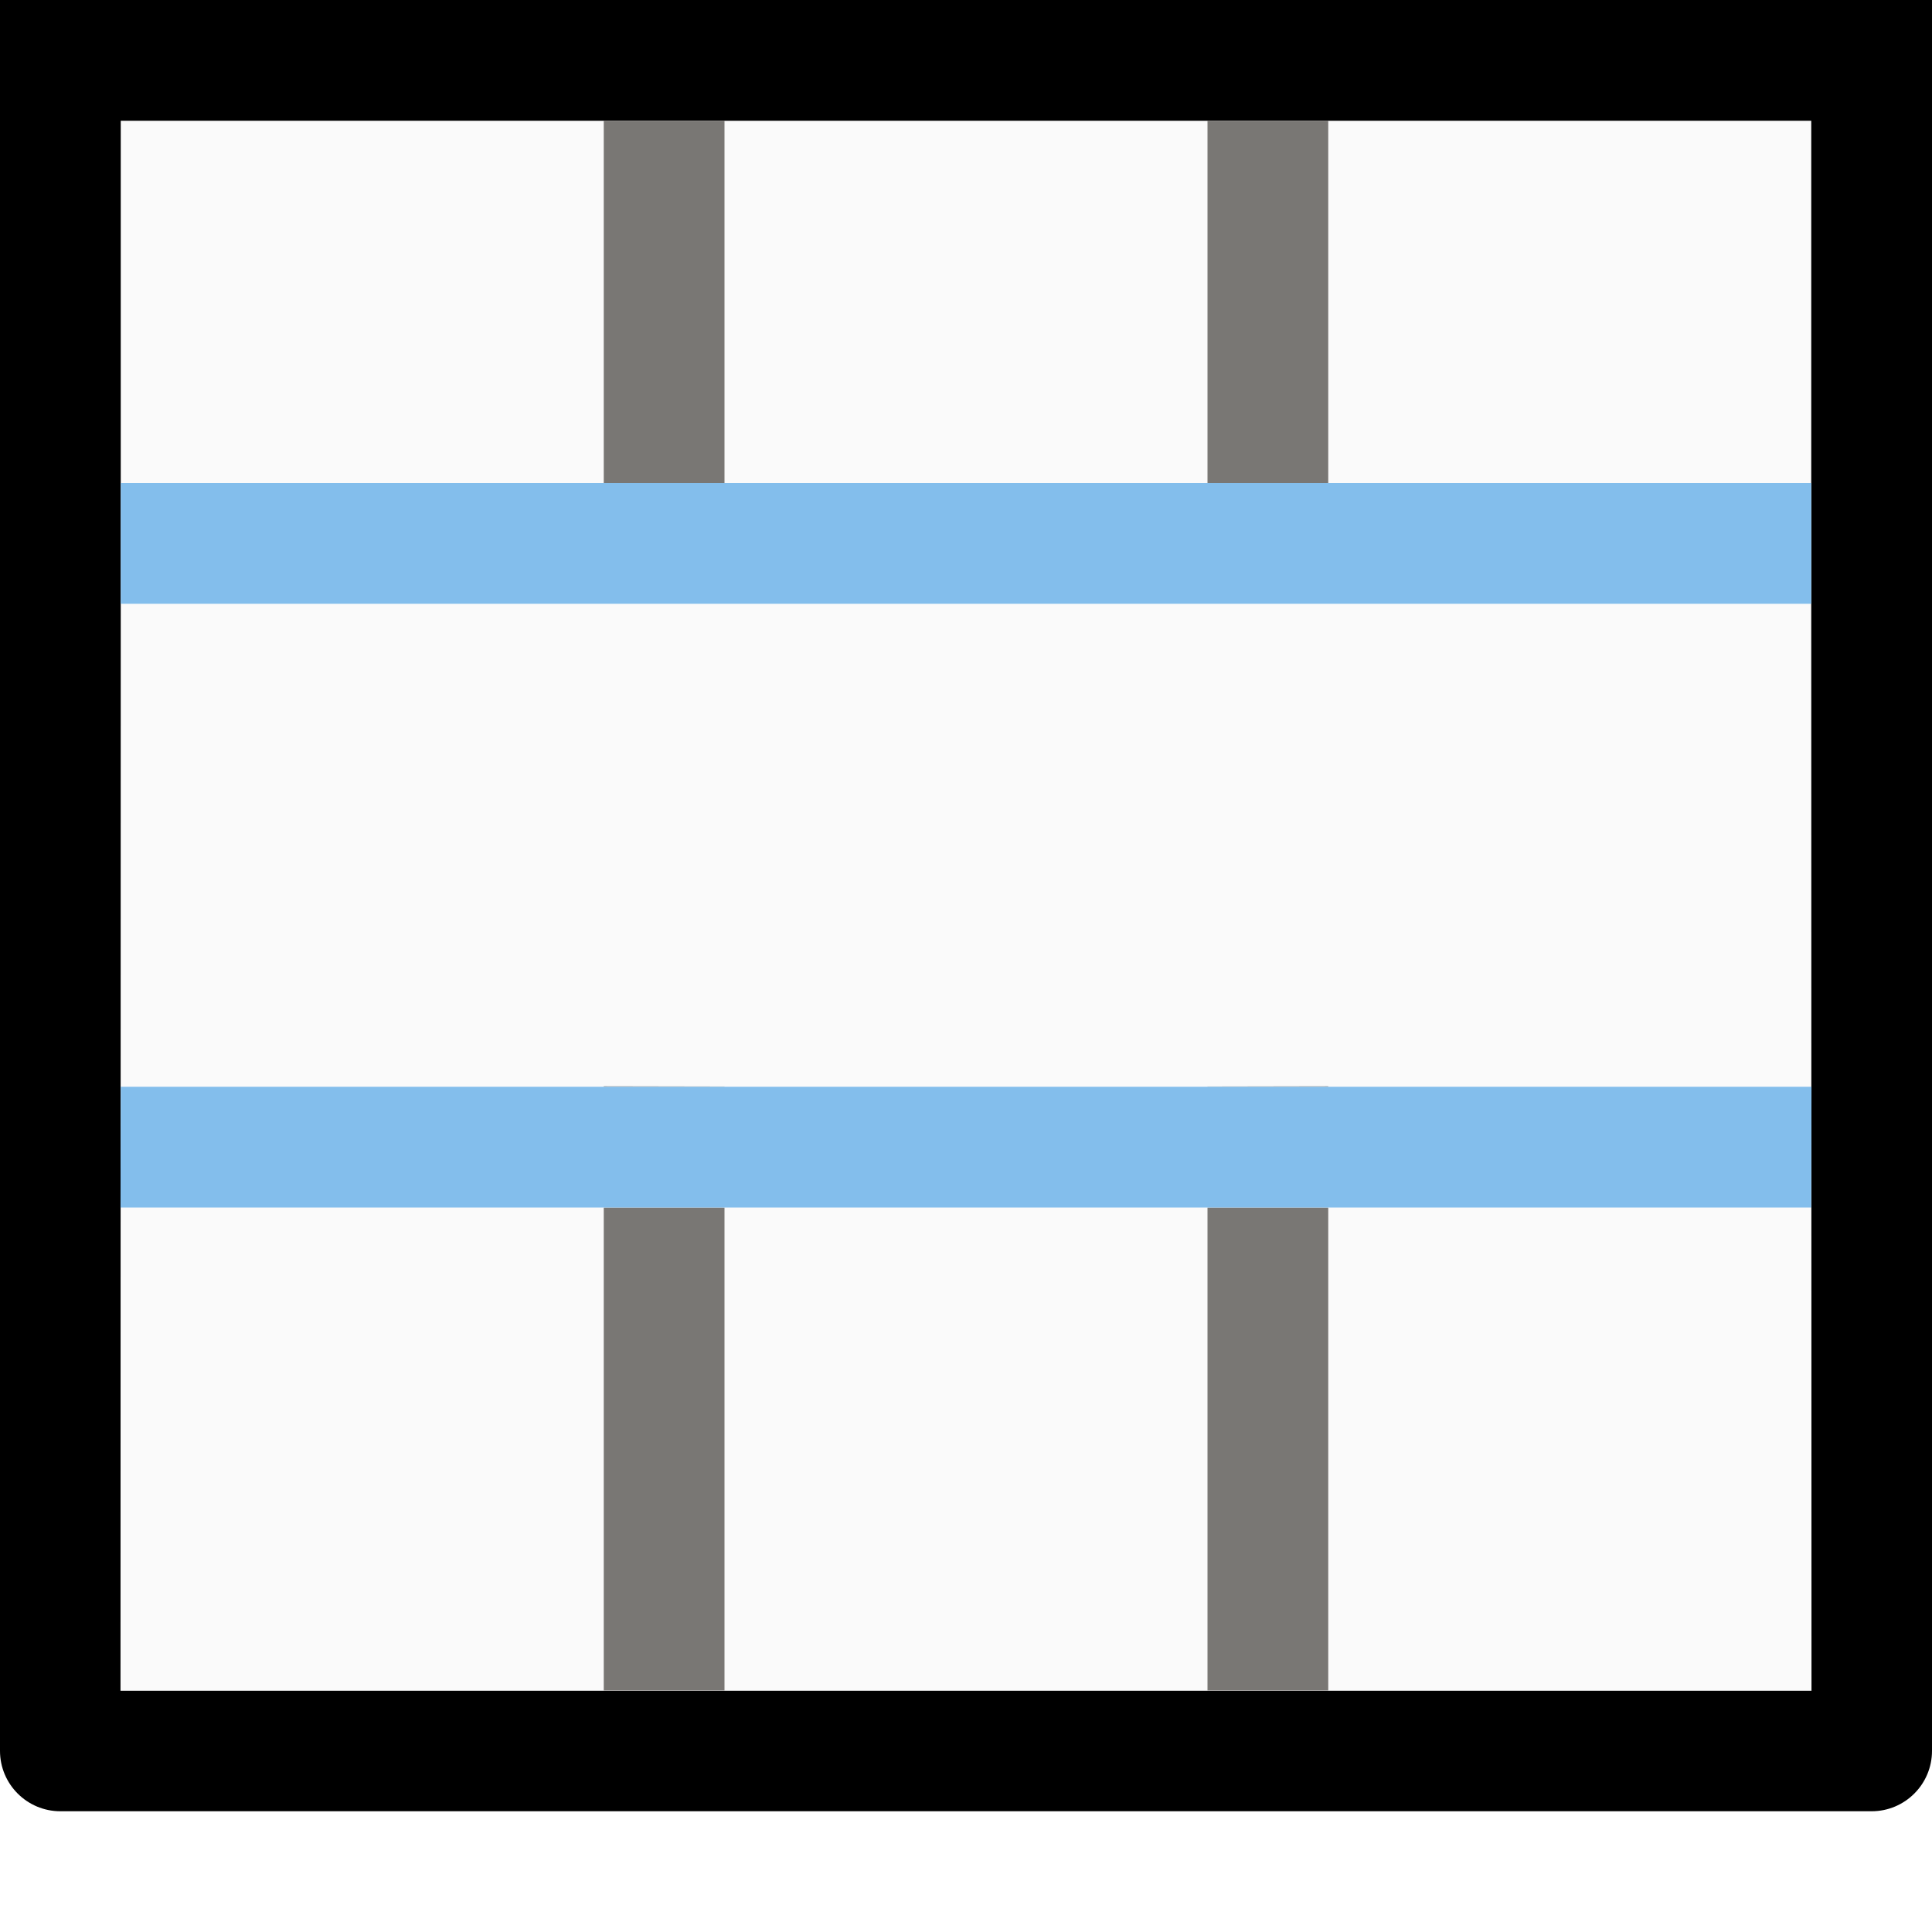
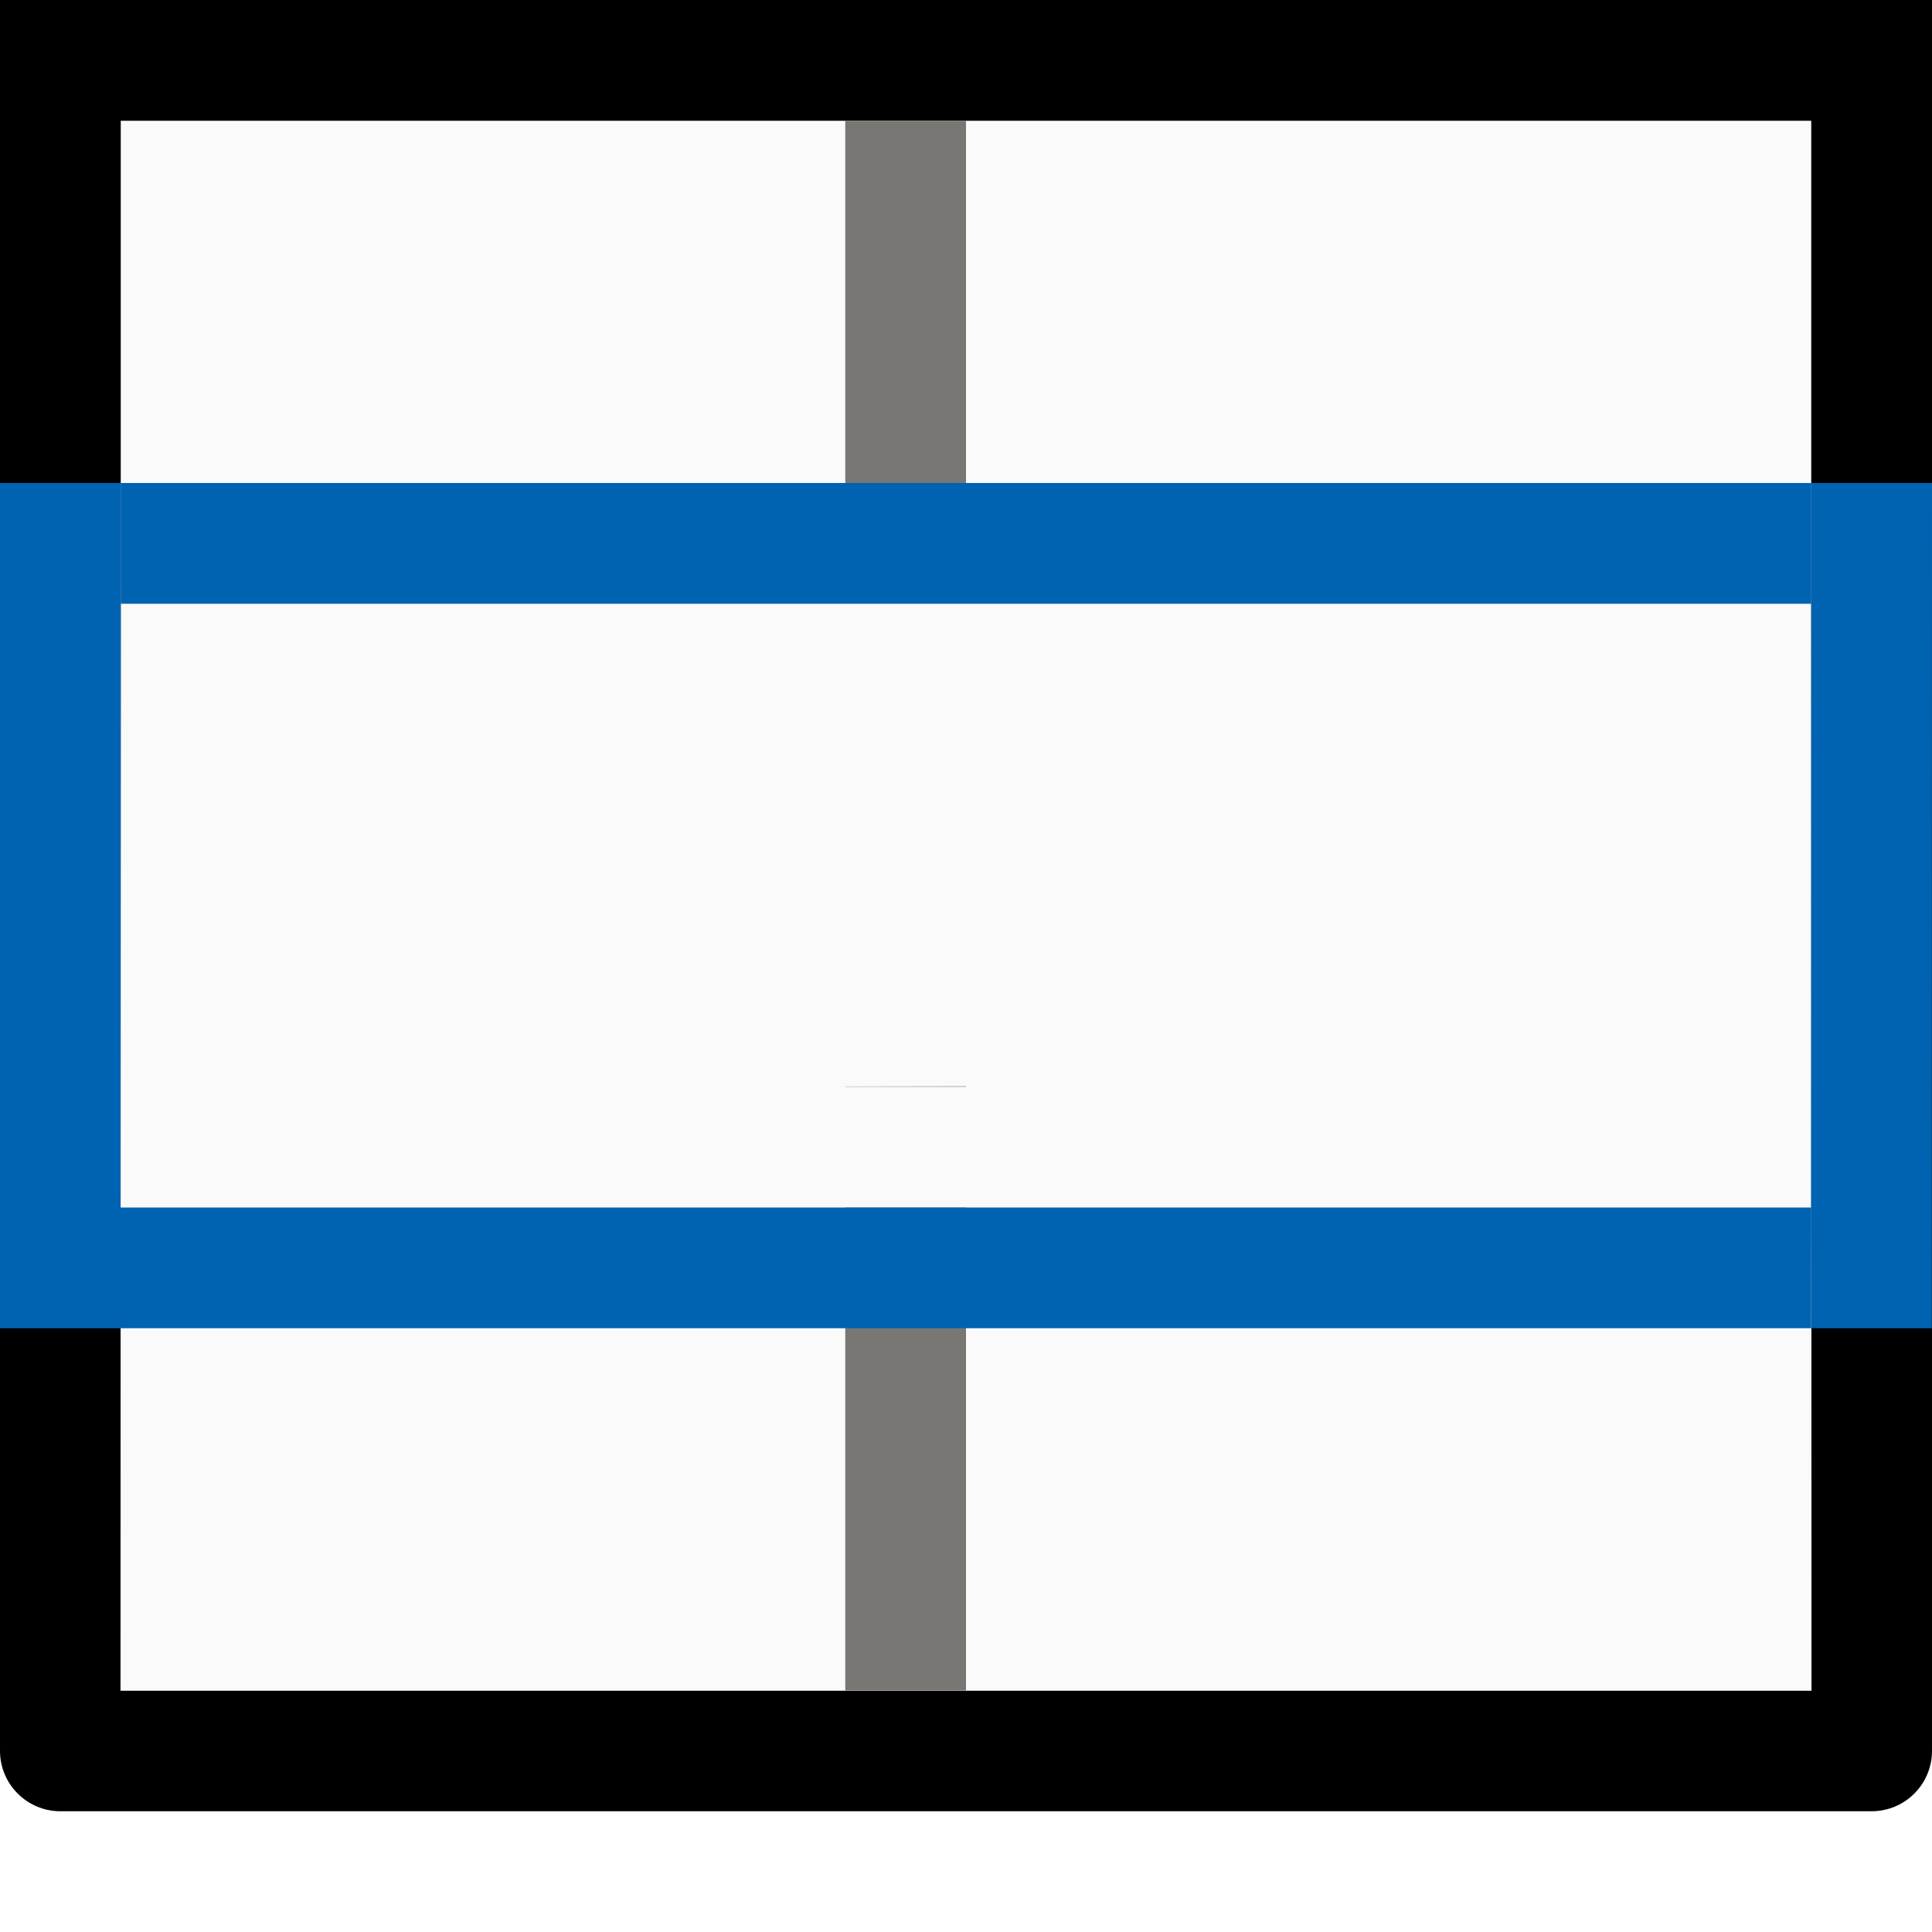
- <svg xmlns="http://www.w3.org/2000/svg" viewBox="0 0 16 16">
- 
- /&amp;gt;<path d="m1 1h14v13h-14z" fill="#fafafa" />
+ <svg xmlns="http://www.w3.org/2000/svg" viewBox="0 0 16 16">/&amp;amp;gt;<path d="m1 1h14v13h-14z" fill="#fafafa" />
  <path d="m0 0v1 4 .875 8.625c-0.0.276.224.5.5.5h15c.276 0.0.5-.224.5-.5v-4.5-.889-3.244-.867-4-1h-1-14zm1 1h4 1 4 1 4v3 .869l.002 9.133h-14.004l.002-9.125v-.877z" />
-   <path d="m5 1v3h1v-3zm5 0v3h1v-3zm-5 7.996v.004h1v-.002zm6 0-1 .002v.002h1zm-6 1.004v4h1v-4zm5 0v4h1v-4z" fill="#797774" />
-   <path d="m1 4v1h14v-1zm0 5-.002 1h14.002l.002-1z" fill="#83beec" />
+   <path d="m7 1v3h1v-3zm1 7.996-1 .002v.002h1zm-1 1.004v4h1v-4z" fill="#797774" />
+   <g fill="#0063b1">
+     <path d="m1 4v1h14v-1zm-.002 6-.002 1h14.002l.002-1z" />
+     <path d="m0 4h1l-.002 7h-1z" />
+     <path d="m15 4h1l-.002 7h-1z" />
+   </g>
</svg>
